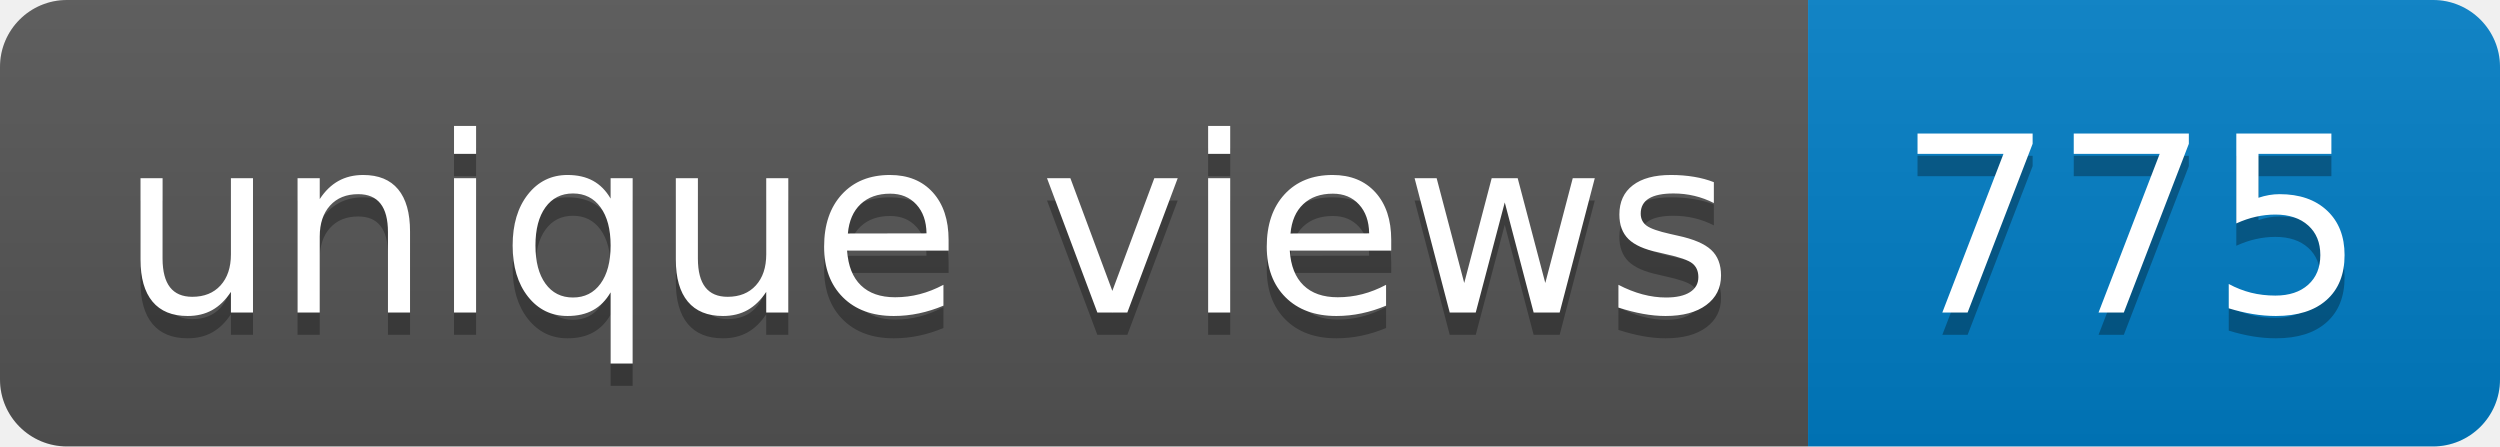
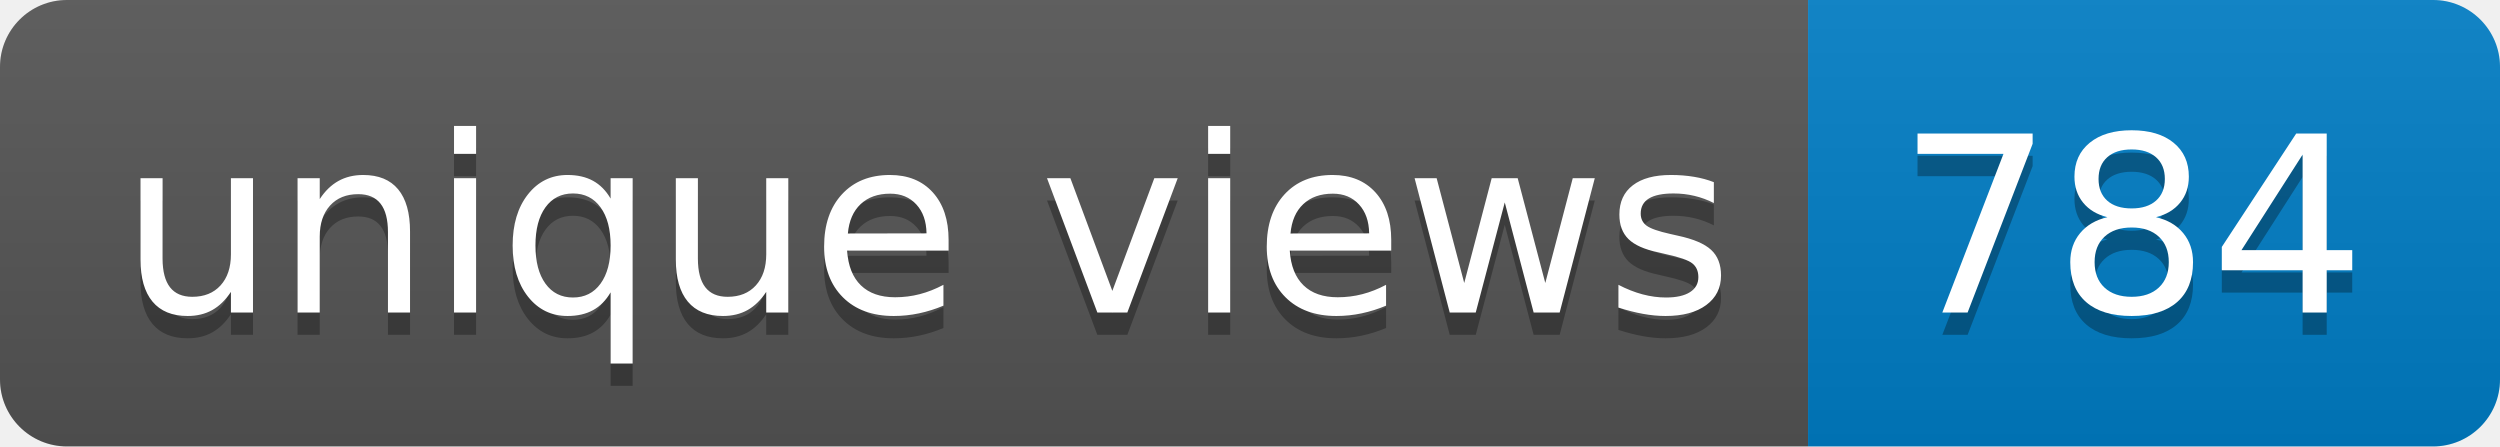
- <svg xmlns="http://www.w3.org/2000/svg" width="112" height="20" role="img" aria-label="unique views: 775">
+ <svg xmlns="http://www.w3.org/2000/svg" width="112" height="20" role="img" aria-label="unique views: 784">
  <linearGradient id="s" x2="0" y2="100%">
    <stop offset="0" stop-color="#bbb" stop-opacity=".1" />
    <stop offset="1" stop-opacity=".1" />
  </linearGradient>
  <clipPath id="r">
    <rect width="112" height="20" rx="3" fill="#fff" />
  </clipPath>
  <g clip-path="url(#r)">
    <rect width="81" height="20" fill="#555" />
    <rect x="81" width="31" height="20" fill="#007ec6" />
    <rect width="112" height="20" fill="url(#s)" />
  </g>
  <g fill="#fff" text-anchor="middle" font-family="Verdana,Geneva,DejaVu Sans,sans-serif" text-rendering="geometricPrecision" font-size="110">
    <text aria-hidden="true" x="415" y="150" fill="#010101" fill-opacity=".3" transform="scale(.1)" textLength="710">unique views</text>
    <text x="415" y="140" transform="scale(.1)" fill="#fff" textLength="710">unique views</text>
-     <text aria-hidden="true" x="955" y="150" fill="#010101" fill-opacity=".3" transform="scale(.1)" textLength="210">775</text>
-     <text x="955" y="140" transform="scale(.1)" fill="#fff" textLength="210">775</text>
+     <text aria-hidden="true" x="955" y="150" fill="#010101" fill-opacity=".3" transform="scale(.1)" textLength="210">784</text>
+     <text x="955" y="140" transform="scale(.1)" fill="#fff" textLength="210">784</text>
  </g>
</svg>
